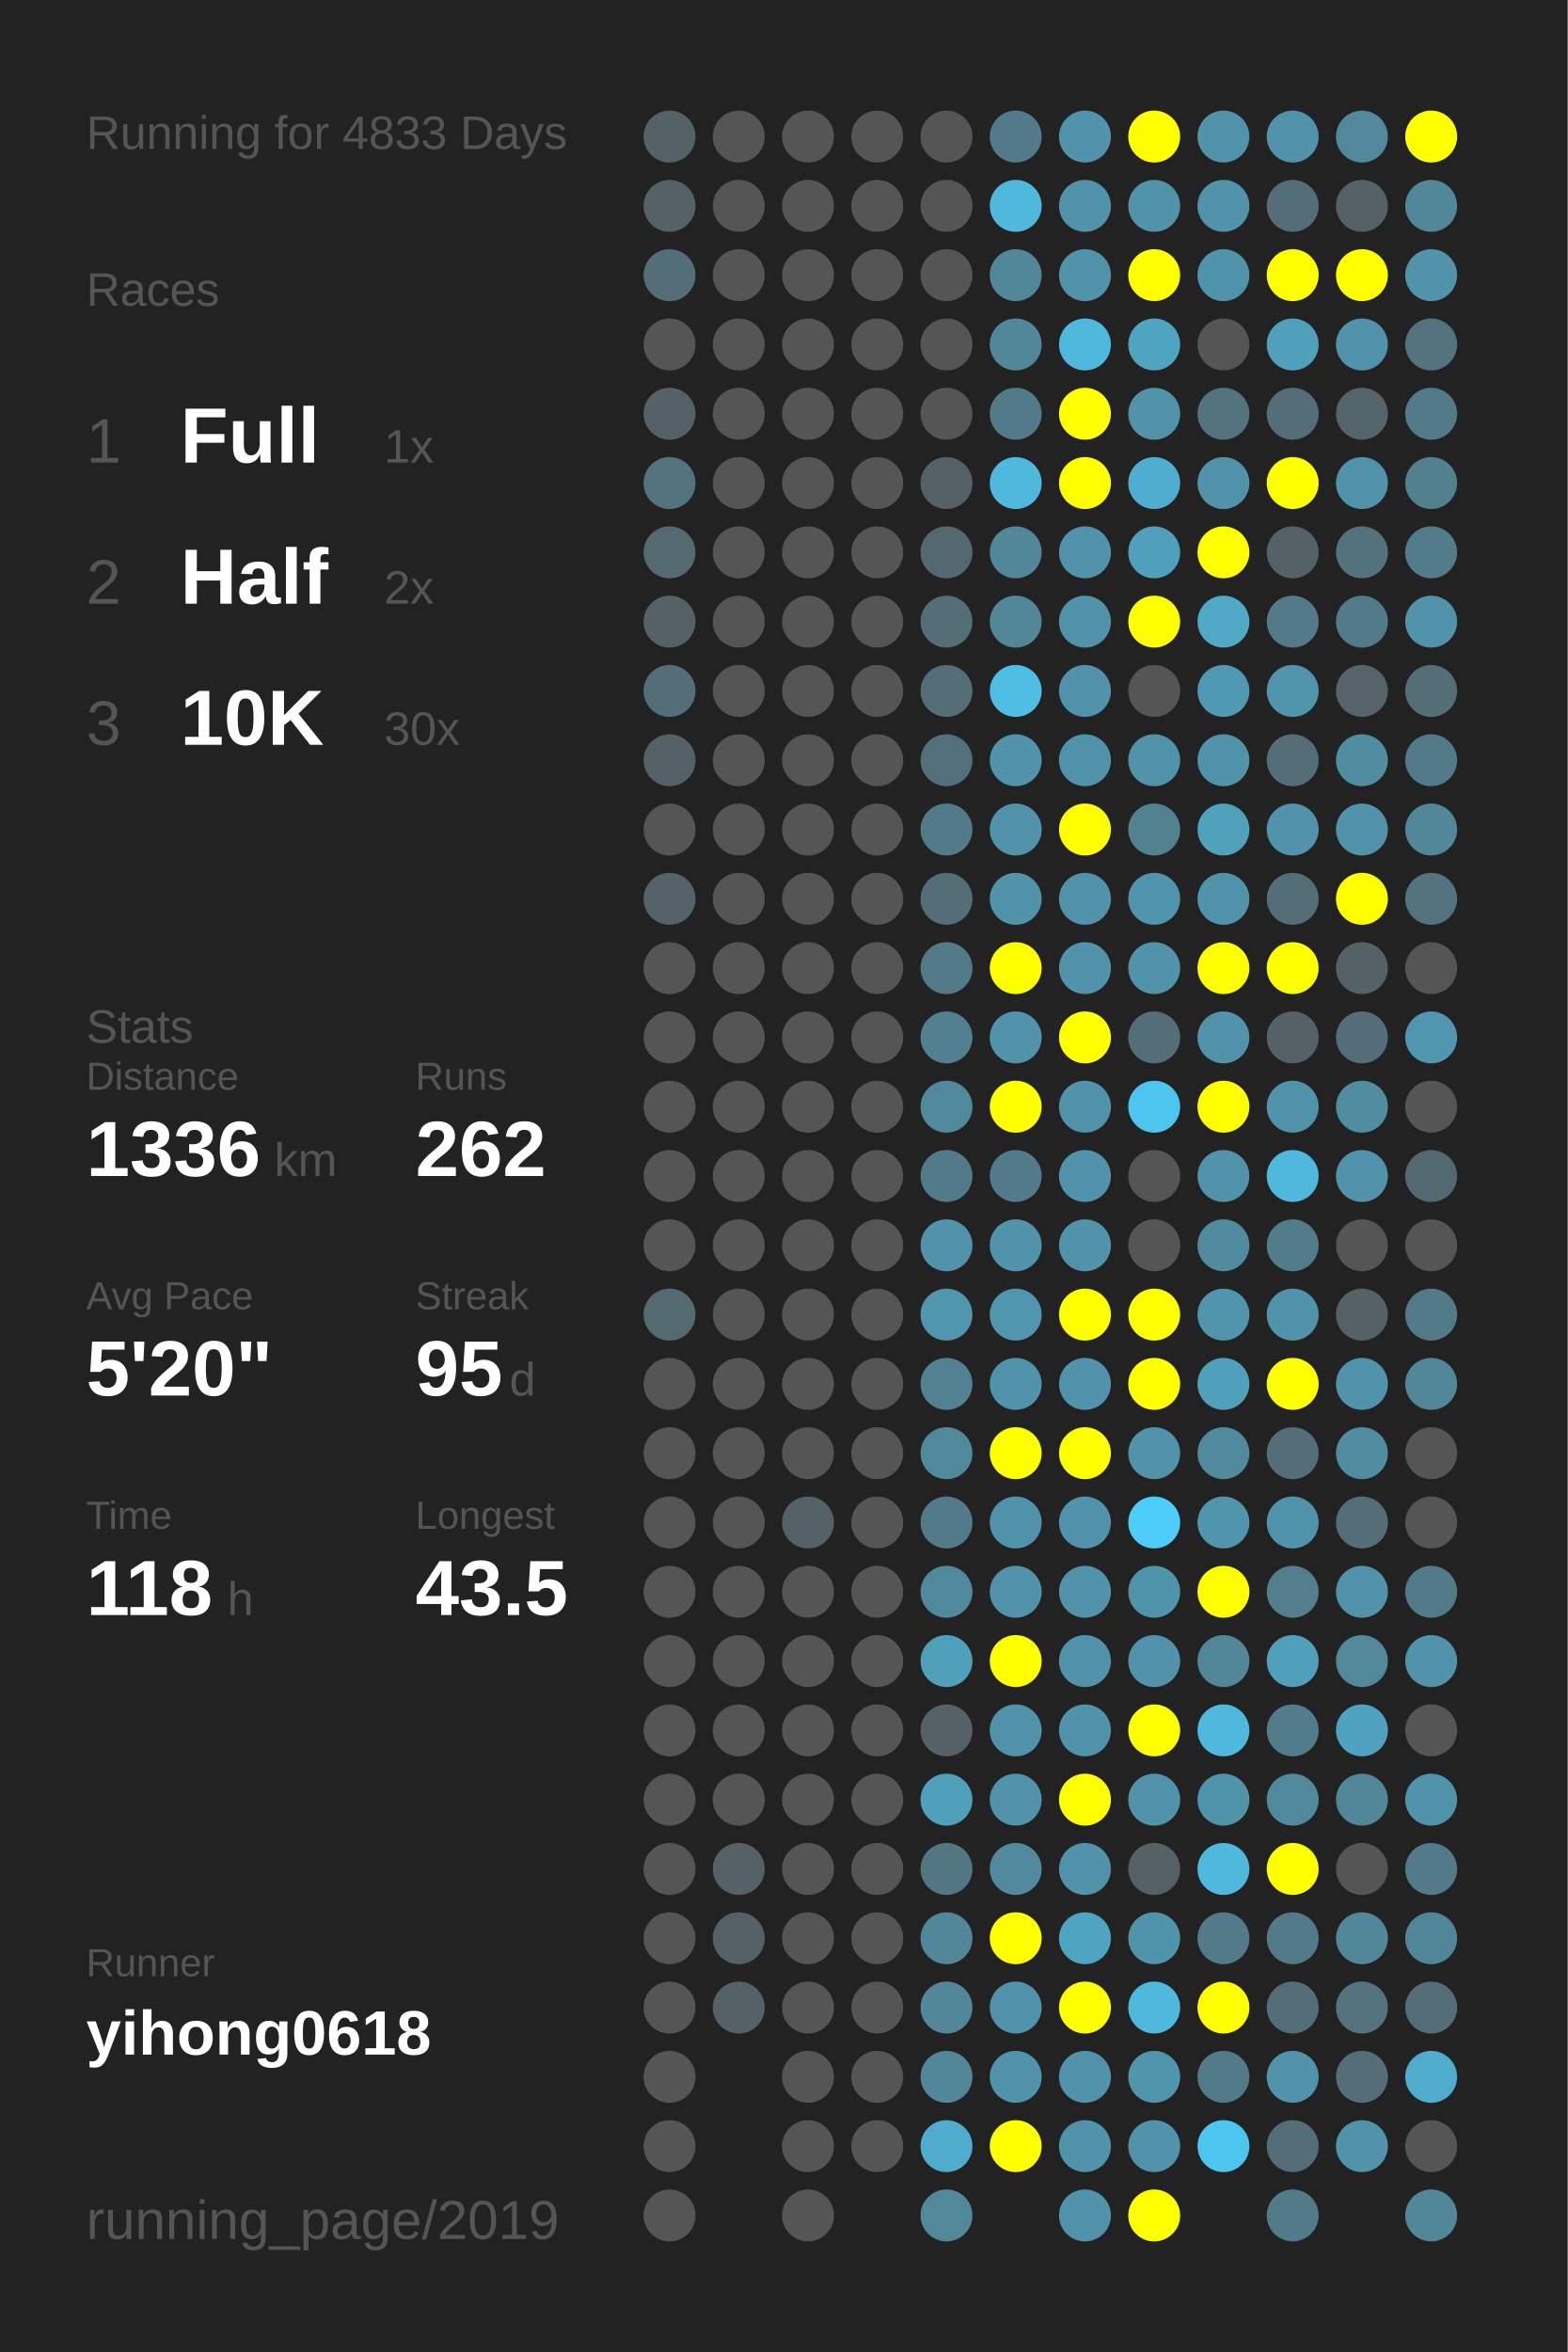
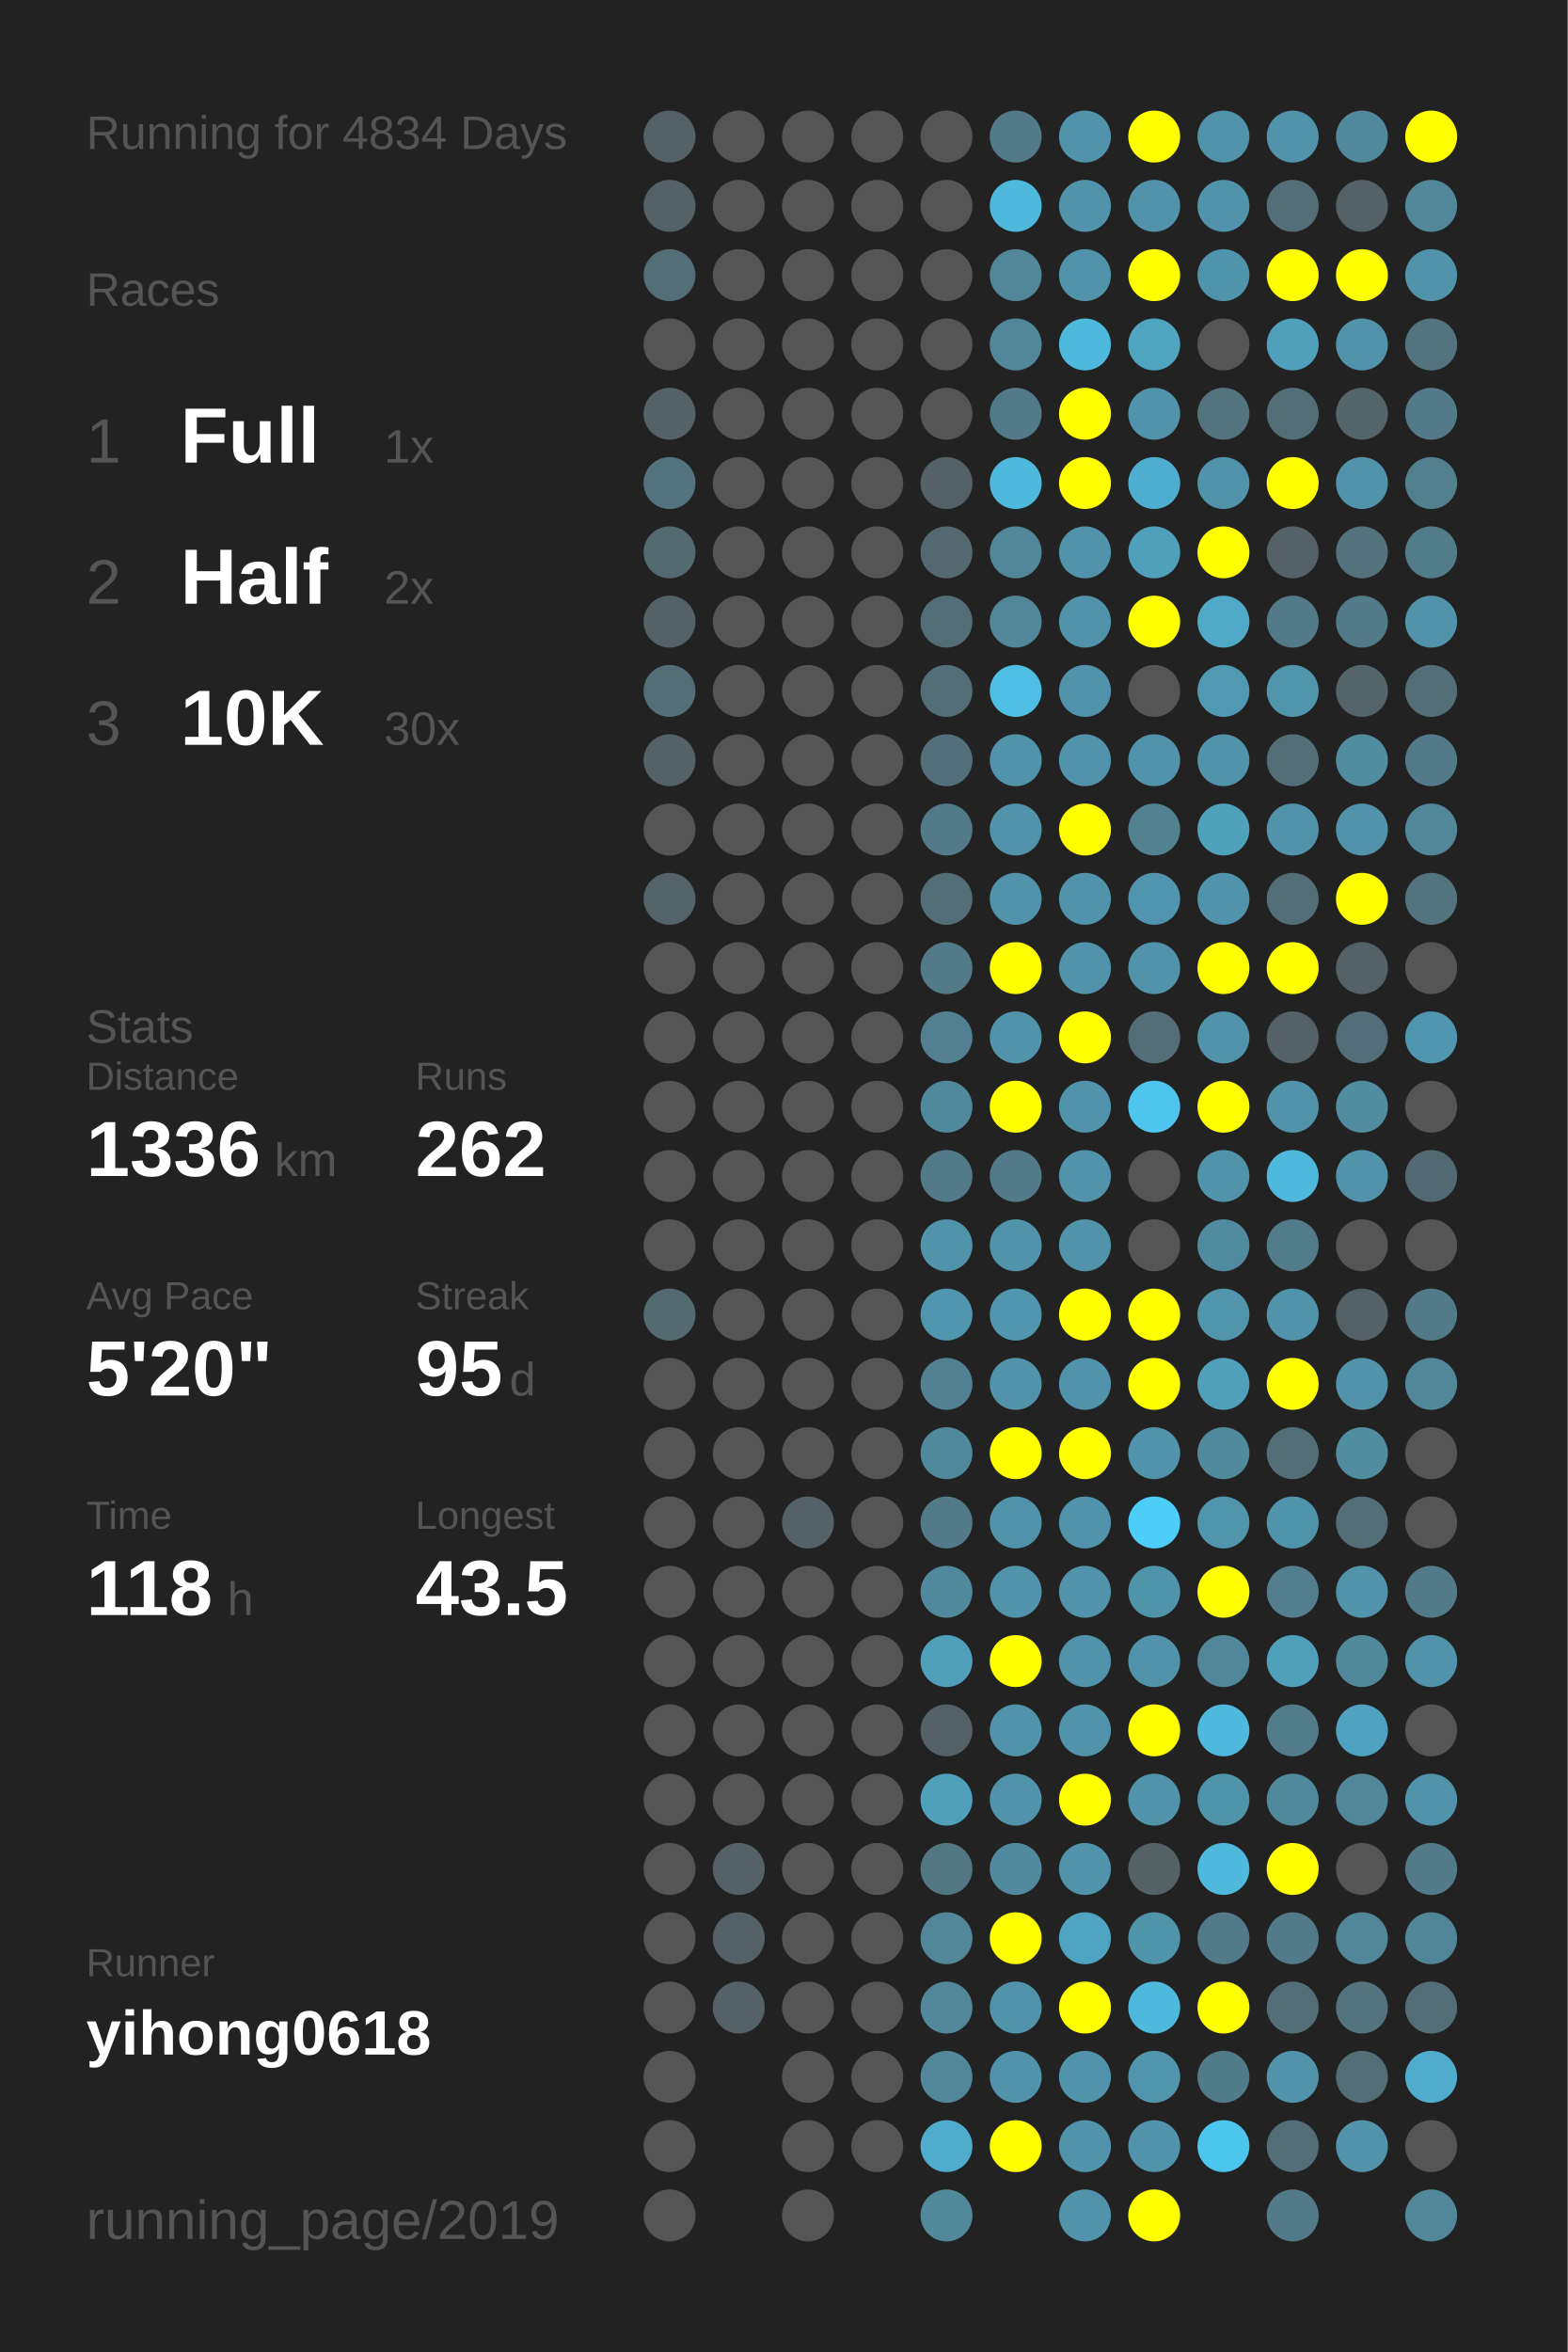
<svg xmlns="http://www.w3.org/2000/svg" baseProfile="full" height="300mm" version="1.1" viewBox="0,0,200,300" width="200mm">
  <defs />
  <rect fill="#222222" height="300" width="200" x="0" y="0" />
-   <text fill="#555555" style="font-size:6px; font-family:Arial;" x="11" y="19">Running for 4833 Days</text>
+   <text fill="#555555" style="font-size:6px; font-family:Arial;" x="11" y="19">Running for 4834 Days</text>
  <text fill="#555555" style="font-size:6px; font-family:Arial;" x="11" y="39">Races</text>
  <text fill="#555555" style="font-size:8px; font-family:Arial;" x="11" y="59">1</text>
  <text fill="#FFFFFF" style="font-size:10px; font-family:Arial; font-weight:bold;" x="23" y="59">Full</text>
  <text fill="#555555" style="font-size:6px; font-family:Arial;" x="49" y="59">1x</text>
  <text fill="#555555" style="font-size:8px; font-family:Arial;" x="11" y="77">2</text>
  <text fill="#FFFFFF" style="font-size:10px; font-family:Arial; font-weight:bold;" x="23" y="77">Half</text>
  <text fill="#555555" style="font-size:6px; font-family:Arial;" x="49" y="77">2x</text>
  <text fill="#555555" style="font-size:8px; font-family:Arial;" x="11" y="95">3</text>
  <text fill="#FFFFFF" style="font-size:10px; font-family:Arial; font-weight:bold;" x="23" y="95">10K</text>
  <text fill="#555555" style="font-size:6px; font-family:Arial;" x="49" y="95">30x</text>
  <text fill="#555555" style="font-size:6px; font-family:Arial;" x="11" y="133">Stats</text>
  <text fill="#555555" style="font-size:5px; font-family:Arial;" x="11" y="139">Distance</text>
  <text fill="#FFFFFF" style="font-size:10px; font-family:Arial; font-weight:bold;" x="11" y="150">1336</text>
  <text fill="#555555" style="font-size:6px; font-family:Arial;" x="35" y="150">km</text>
  <text fill="#555555" style="font-size:5px; font-family:Arial;" x="53" y="139">Runs</text>
  <text fill="#FFFFFF" style="font-size:10px; font-family:Arial; font-weight:bold;" x="53" y="150">262</text>
  <text fill="#555555" style="font-size:5px; font-family:Arial;" x="11" y="167">Avg Pace</text>
  <text fill="#FFFFFF" style="font-size:10px; font-family:Arial; font-weight:bold;" x="11" y="178">5'20"</text>
  <text fill="#555555" style="font-size:5px; font-family:Arial;" x="53" y="167">Streak</text>
  <text fill="#FFFFFF" style="font-size:10px; font-family:Arial; font-weight:bold;" x="53" y="178">95</text>
  <text fill="#555555" style="font-size:6px; font-family:Arial;" x="65" y="178">d</text>
  <text fill="#555555" style="font-size:5px; font-family:Arial;" x="11" y="195">Time</text>
  <text fill="#FFFFFF" style="font-size:10px; font-family:Arial; font-weight:bold;" x="11" y="206">118</text>
  <text fill="#555555" style="font-size:6px; font-family:Arial;" x="29" y="206">h</text>
  <text fill="#555555" style="font-size:5px; font-family:Arial;" x="53" y="195">Longest</text>
  <text fill="#FFFFFF" style="font-size:10px; font-family:Arial; font-weight:bold;" x="53" y="206">43.5</text>
  <text fill="#555555" style="font-size:5px; font-family:Arial;" x="11" y="252.065">Runner</text>
  <text fill="#FFFFFF" style="font-size:8px; font-family:Arial; font-weight:bold;" x="11" y="262.065">yihong0618</text>
  <text fill="#555555" style="font-size:7px; font-family:Arial;" x="11" y="285.581">running_page/2019</text>
  <circle cx="85.417" cy="17.419" fill="#546166" r="3.312" />
  <circle cx="85.417" cy="26.258" fill="#546166" r="3.312" />
  <circle cx="85.417" cy="35.097" fill="#536e77" r="3.312" />
  <circle cx="85.417" cy="43.935" fill="#555555" r="3.312" />
  <circle cx="85.417" cy="52.774" fill="#546166" r="3.312" />
  <circle cx="85.417" cy="61.613" fill="#53747f" r="3.312" />
  <circle cx="85.417" cy="70.452" fill="#536a71" r="3.312" />
  <circle cx="85.417" cy="79.29" fill="#546166" r="3.312" />
  <circle cx="85.417" cy="88.129" fill="#536e77" r="3.312" />
  <circle cx="85.417" cy="96.968" fill="#546166" r="3.312" />
  <circle cx="85.417" cy="105.806" fill="#555555" r="3.312" />
  <circle cx="85.417" cy="114.645" fill="#546369" r="3.312" />
  <circle cx="85.417" cy="123.484" fill="#555555" r="3.312" />
  <circle cx="85.417" cy="132.323" fill="#555555" r="3.312" />
  <circle cx="85.417" cy="141.161" fill="#555555" r="3.312" />
  <circle cx="85.417" cy="150" fill="#555555" r="3.312" />
  <circle cx="85.417" cy="158.839" fill="#555555" r="3.312" />
  <circle cx="85.417" cy="167.677" fill="#536a71" r="3.312" />
  <circle cx="85.417" cy="176.516" fill="#555555" r="3.312" />
  <circle cx="85.417" cy="185.355" fill="#555555" r="3.312" />
  <circle cx="85.417" cy="194.194" fill="#555555" r="3.312" />
  <circle cx="85.417" cy="203.032" fill="#555555" r="3.312" />
  <circle cx="85.417" cy="211.871" fill="#555555" r="3.312" />
  <circle cx="85.417" cy="220.71" fill="#555555" r="3.312" />
  <circle cx="85.417" cy="229.548" fill="#555555" r="3.312" />
  <circle cx="85.417" cy="238.387" fill="#555555" r="3.312" />
  <circle cx="85.417" cy="247.226" fill="#555555" r="3.312" />
  <circle cx="85.417" cy="256.065" fill="#555555" r="3.312" />
  <circle cx="85.417" cy="264.903" fill="#555555" r="3.312" />
  <circle cx="85.417" cy="273.742" fill="#555555" r="3.312" />
  <circle cx="85.417" cy="282.581" fill="#555555" r="3.312" />
  <circle cx="94.25" cy="17.419" fill="#555555" r="3.312" />
  <circle cx="94.25" cy="26.258" fill="#555555" r="3.312" />
  <circle cx="94.25" cy="35.097" fill="#555555" r="3.312" />
  <circle cx="94.25" cy="43.935" fill="#555555" r="3.312" />
  <circle cx="94.25" cy="52.774" fill="#555555" r="3.312" />
  <circle cx="94.25" cy="61.613" fill="#555555" r="3.312" />
  <circle cx="94.25" cy="70.452" fill="#555555" r="3.312" />
  <circle cx="94.25" cy="79.29" fill="#555555" r="3.312" />
  <circle cx="94.25" cy="88.129" fill="#555555" r="3.312" />
  <circle cx="94.25" cy="96.968" fill="#555555" r="3.312" />
  <circle cx="94.25" cy="105.806" fill="#555555" r="3.312" />
  <circle cx="94.25" cy="114.645" fill="#555555" r="3.312" />
  <circle cx="94.25" cy="123.484" fill="#555555" r="3.312" />
  <circle cx="94.25" cy="132.323" fill="#555555" r="3.312" />
  <circle cx="94.25" cy="141.161" fill="#555555" r="3.312" />
  <circle cx="94.25" cy="150" fill="#555555" r="3.312" />
  <circle cx="94.25" cy="158.839" fill="#555555" r="3.312" />
  <circle cx="94.25" cy="167.677" fill="#555555" r="3.312" />
  <circle cx="94.25" cy="176.516" fill="#555555" r="3.312" />
  <circle cx="94.25" cy="185.355" fill="#555555" r="3.312" />
  <circle cx="94.25" cy="194.194" fill="#555555" r="3.312" />
  <circle cx="94.25" cy="203.032" fill="#555555" r="3.312" />
  <circle cx="94.25" cy="211.871" fill="#555555" r="3.312" />
  <circle cx="94.25" cy="220.71" fill="#555555" r="3.312" />
  <circle cx="94.25" cy="229.548" fill="#555555" r="3.312" />
  <circle cx="94.25" cy="238.387" fill="#546166" r="3.312" />
  <circle cx="94.25" cy="247.226" fill="#546166" r="3.312" />
  <circle cx="94.25" cy="256.065" fill="#546166" r="3.312" />
  <circle cx="103.083" cy="17.419" fill="#555555" r="3.312" />
  <circle cx="103.083" cy="26.258" fill="#555555" r="3.312" />
  <circle cx="103.083" cy="35.097" fill="#555555" r="3.312" />
  <circle cx="103.083" cy="43.935" fill="#555555" r="3.312" />
  <circle cx="103.083" cy="52.774" fill="#555555" r="3.312" />
  <circle cx="103.083" cy="61.613" fill="#555555" r="3.312" />
  <circle cx="103.083" cy="70.452" fill="#555555" r="3.312" />
  <circle cx="103.083" cy="79.29" fill="#555555" r="3.312" />
  <circle cx="103.083" cy="88.129" fill="#555555" r="3.312" />
  <circle cx="103.083" cy="96.968" fill="#555555" r="3.312" />
  <circle cx="103.083" cy="105.806" fill="#555555" r="3.312" />
  <circle cx="103.083" cy="114.645" fill="#555555" r="3.312" />
  <circle cx="103.083" cy="123.484" fill="#555555" r="3.312" />
  <circle cx="103.083" cy="132.323" fill="#555555" r="3.312" />
  <circle cx="103.083" cy="141.161" fill="#555555" r="3.312" />
  <circle cx="103.083" cy="150" fill="#555555" r="3.312" />
  <circle cx="103.083" cy="158.839" fill="#555555" r="3.312" />
  <circle cx="103.083" cy="167.677" fill="#555555" r="3.312" />
  <circle cx="103.083" cy="176.516" fill="#555555" r="3.312" />
  <circle cx="103.083" cy="185.355" fill="#555555" r="3.312" />
  <circle cx="103.083" cy="194.194" fill="#546166" r="3.312" />
  <circle cx="103.083" cy="203.032" fill="#555555" r="3.312" />
  <circle cx="103.083" cy="211.871" fill="#555555" r="3.312" />
  <circle cx="103.083" cy="220.71" fill="#555555" r="3.312" />
  <circle cx="103.083" cy="229.548" fill="#555555" r="3.312" />
  <circle cx="103.083" cy="238.387" fill="#555555" r="3.312" />
  <circle cx="103.083" cy="247.226" fill="#555555" r="3.312" />
  <circle cx="103.083" cy="256.065" fill="#555555" r="3.312" />
  <circle cx="103.083" cy="264.903" fill="#555555" r="3.312" />
  <circle cx="103.083" cy="273.742" fill="#555555" r="3.312" />
  <circle cx="103.083" cy="282.581" fill="#555555" r="3.312" />
  <circle cx="111.917" cy="17.419" fill="#555555" r="3.312" />
  <circle cx="111.917" cy="26.258" fill="#555555" r="3.312" />
  <circle cx="111.917" cy="35.097" fill="#555555" r="3.312" />
  <circle cx="111.917" cy="43.935" fill="#555555" r="3.312" />
  <circle cx="111.917" cy="52.774" fill="#555555" r="3.312" />
  <circle cx="111.917" cy="61.613" fill="#555555" r="3.312" />
  <circle cx="111.917" cy="70.452" fill="#555555" r="3.312" />
  <circle cx="111.917" cy="79.29" fill="#555555" r="3.312" />
  <circle cx="111.917" cy="88.129" fill="#555555" r="3.312" />
  <circle cx="111.917" cy="96.968" fill="#555555" r="3.312" />
  <circle cx="111.917" cy="105.806" fill="#555555" r="3.312" />
  <circle cx="111.917" cy="114.645" fill="#555555" r="3.312" />
  <circle cx="111.917" cy="123.484" fill="#555555" r="3.312" />
  <circle cx="111.917" cy="132.323" fill="#555555" r="3.312" />
  <circle cx="111.917" cy="141.161" fill="#555555" r="3.312" />
  <circle cx="111.917" cy="150" fill="#555555" r="3.312" />
  <circle cx="111.917" cy="158.839" fill="#555555" r="3.312" />
  <circle cx="111.917" cy="167.677" fill="#555555" r="3.312" />
  <circle cx="111.917" cy="176.516" fill="#555555" r="3.312" />
  <circle cx="111.917" cy="185.355" fill="#555555" r="3.312" />
  <circle cx="111.917" cy="194.194" fill="#555555" r="3.312" />
  <circle cx="111.917" cy="203.032" fill="#555555" r="3.312" />
  <circle cx="111.917" cy="211.871" fill="#555555" r="3.312" />
  <circle cx="111.917" cy="220.71" fill="#555555" r="3.312" />
  <circle cx="111.917" cy="229.548" fill="#555555" r="3.312" />
  <circle cx="111.917" cy="238.387" fill="#555555" r="3.312" />
  <circle cx="111.917" cy="247.226" fill="#555555" r="3.312" />
  <circle cx="111.917" cy="256.065" fill="#555555" r="3.312" />
  <circle cx="111.917" cy="264.903" fill="#555555" r="3.312" />
  <circle cx="111.917" cy="273.742" fill="#555555" r="3.312" />
  <circle cx="120.75" cy="17.419" fill="#555555" r="3.312" />
  <circle cx="120.75" cy="26.258" fill="#555555" r="3.312" />
  <circle cx="120.75" cy="35.097" fill="#555555" r="3.312" />
  <circle cx="120.75" cy="43.935" fill="#555555" r="3.312" />
  <circle cx="120.75" cy="52.774" fill="#555555" r="3.312" />
  <circle cx="120.75" cy="61.613" fill="#546166" r="3.312" />
  <circle cx="120.75" cy="70.452" fill="#53686f" r="3.312" />
  <circle cx="120.75" cy="79.29" fill="#536e77" r="3.312" />
  <circle cx="120.75" cy="88.129" fill="#536e77" r="3.312" />
  <circle cx="120.75" cy="96.968" fill="#53707a" r="3.312" />
  <circle cx="120.75" cy="105.806" fill="#527a88" r="3.312" />
  <circle cx="120.75" cy="114.645" fill="#536e77" r="3.312" />
  <circle cx="120.75" cy="123.484" fill="#527a88" r="3.312" />
  <circle cx="120.75" cy="132.323" fill="#528090" r="3.312" />
  <circle cx="120.75" cy="141.161" fill="#51899c" r="3.312" />
  <circle cx="120.75" cy="150" fill="#527a88" r="3.312" />
  <circle cx="120.75" cy="158.839" fill="#5093aa" r="3.312" />
  <circle cx="120.75" cy="167.677" fill="#5096ae" r="3.312" />
  <circle cx="120.75" cy="176.516" fill="#528191" r="3.312" />
  <circle cx="120.75" cy="185.355" fill="#51899c" r="3.312" />
  <circle cx="120.75" cy="194.194" fill="#527a88" r="3.312" />
  <circle cx="120.75" cy="203.032" fill="#51899c" r="3.312" />
  <circle cx="120.75" cy="211.871" fill="#50a0bb" r="3.312" />
  <circle cx="120.75" cy="220.71" fill="#546166" r="3.312" />
  <circle cx="120.75" cy="229.548" fill="#50a0bb" r="3.312" />
  <circle cx="120.75" cy="238.387" fill="#527682" r="3.312" />
  <circle cx="120.75" cy="247.226" fill="#518799" r="3.312" />
  <circle cx="120.75" cy="256.065" fill="#518799" r="3.312" />
  <circle cx="120.75" cy="264.903" fill="#518799" r="3.312" />
  <circle cx="120.75" cy="273.742" fill="#4faccc" r="3.312" />
  <circle cx="120.75" cy="282.581" fill="#51899b" r="3.312" />
  <circle cx="129.583" cy="17.419" fill="#527a88" r="3.312" />
  <circle cx="129.583" cy="26.258" fill="#4eb9dd" r="3.312" />
  <circle cx="129.583" cy="35.097" fill="#518799" r="3.312" />
  <circle cx="129.583" cy="43.935" fill="#518799" r="3.312" />
  <circle cx="129.583" cy="52.774" fill="#527a88" r="3.312" />
  <circle cx="129.583" cy="61.613" fill="#4eb9dd" r="3.312" />
  <circle cx="129.583" cy="70.452" fill="#518799" r="3.312" />
  <circle cx="129.583" cy="79.29" fill="#518799" r="3.312" />
  <circle cx="129.583" cy="88.129" fill="#4ebee4" r="3.312" />
  <circle cx="129.583" cy="96.968" fill="#5093aa" r="3.312" />
  <circle cx="129.583" cy="105.806" fill="#5093aa" r="3.312" />
  <circle cx="129.583" cy="114.645" fill="#5093aa" r="3.312" />
  <circle cx="129.583" cy="123.484" fill="#FFFF00" r="3.312" />
  <circle cx="129.583" cy="132.323" fill="#5093aa" r="3.312" />
  <circle cx="129.583" cy="141.161" fill="#FFFF00" r="3.312" />
  <circle cx="129.583" cy="150" fill="#527a88" r="3.312" />
  <circle cx="129.583" cy="158.839" fill="#5093aa" r="3.312" />
  <circle cx="129.583" cy="167.677" fill="#5096ae" r="3.312" />
  <circle cx="129.583" cy="176.516" fill="#5093aa" r="3.312" />
  <circle cx="129.583" cy="185.355" fill="#FFFF00" r="3.312" />
  <circle cx="129.583" cy="194.194" fill="#5093aa" r="3.312" />
  <circle cx="129.583" cy="203.032" fill="#5093aa" r="3.312" />
  <circle cx="129.583" cy="211.871" fill="#FFFF00" r="3.312" />
  <circle cx="129.583" cy="220.71" fill="#5093aa" r="3.312" />
  <circle cx="129.583" cy="229.548" fill="#5093aa" r="3.312" />
  <circle cx="129.583" cy="238.387" fill="#518a9e" r="3.312" />
  <circle cx="129.583" cy="247.226" fill="#FFFF00" r="3.312" />
  <circle cx="129.583" cy="256.065" fill="#5093aa" r="3.312" />
  <circle cx="129.583" cy="264.903" fill="#5093aa" r="3.312" />
  <circle cx="129.583" cy="273.742" fill="#FFFF00" r="3.312" />
  <circle cx="138.417" cy="17.419" fill="#5093aa" r="3.312" />
  <circle cx="138.417" cy="26.258" fill="#5093aa" r="3.312" />
  <circle cx="138.417" cy="35.097" fill="#5093aa" r="3.312" />
  <circle cx="138.417" cy="43.935" fill="#4eb9dd" r="3.312" />
  <circle cx="138.417" cy="52.774" fill="#FFFF00" r="3.312" />
  <circle cx="138.417" cy="61.613" fill="#FFFF00" r="3.312" />
  <circle cx="138.417" cy="70.452" fill="#5093aa" r="3.312" />
  <circle cx="138.417" cy="79.29" fill="#5093aa" r="3.312" />
  <circle cx="138.417" cy="88.129" fill="#5093aa" r="3.312" />
  <circle cx="138.417" cy="96.968" fill="#5093aa" r="3.312" />
  <circle cx="138.417" cy="105.806" fill="#FFFF00" r="3.312" />
  <circle cx="138.417" cy="114.645" fill="#5093aa" r="3.312" />
  <circle cx="138.417" cy="123.484" fill="#5093aa" r="3.312" />
  <circle cx="138.417" cy="132.323" fill="#FFFF00" r="3.312" />
  <circle cx="138.417" cy="141.161" fill="#5093aa" r="3.312" />
  <circle cx="138.417" cy="150" fill="#5093aa" r="3.312" />
  <circle cx="138.417" cy="158.839" fill="#5093aa" r="3.312" />
  <circle cx="138.417" cy="167.677" fill="#FFFF00" r="3.312" />
  <circle cx="138.417" cy="176.516" fill="#5093aa" r="3.312" />
  <circle cx="138.417" cy="185.355" fill="#FFFF00" r="3.312" />
  <circle cx="138.417" cy="194.194" fill="#5093aa" r="3.312" />
  <circle cx="138.417" cy="203.032" fill="#5093aa" r="3.312" />
  <circle cx="138.417" cy="211.871" fill="#5093aa" r="3.312" />
  <circle cx="138.417" cy="220.71" fill="#5093aa" r="3.312" />
  <circle cx="138.417" cy="229.548" fill="#FFFF00" r="3.312" />
  <circle cx="138.417" cy="238.387" fill="#5093aa" r="3.312" />
  <circle cx="138.417" cy="247.226" fill="#4fa4c1" r="3.312" />
  <circle cx="138.417" cy="256.065" fill="#FFFF00" r="3.312" />
  <circle cx="138.417" cy="264.903" fill="#5093aa" r="3.312" />
  <circle cx="138.417" cy="273.742" fill="#5093aa" r="3.312" />
  <circle cx="138.417" cy="282.581" fill="#5093aa" r="3.312" />
  <circle cx="147.25" cy="17.419" fill="#FFFF00" r="3.312" />
  <circle cx="147.25" cy="26.258" fill="#5093aa" r="3.312" />
  <circle cx="147.25" cy="35.097" fill="#FFFF00" r="3.312" />
  <circle cx="147.25" cy="43.935" fill="#4fa4c0" r="3.312" />
  <circle cx="147.25" cy="52.774" fill="#5093aa" r="3.312" />
  <circle cx="147.25" cy="61.613" fill="#4faecf" r="3.312" />
  <circle cx="147.25" cy="70.452" fill="#50a0bb" r="3.312" />
  <circle cx="147.25" cy="79.29" fill="#FFFF00" r="3.312" />
  <circle cx="147.25" cy="88.129" fill="#555555" r="3.312" />
  <circle cx="147.25" cy="96.968" fill="#5093aa" r="3.312" />
  <circle cx="147.25" cy="105.806" fill="#528190" r="3.312" />
  <circle cx="147.25" cy="114.645" fill="#5095ad" r="3.312" />
  <circle cx="147.25" cy="123.484" fill="#5093aa" r="3.312" />
  <circle cx="147.25" cy="132.323" fill="#536e77" r="3.312" />
  <circle cx="147.25" cy="141.161" fill="#4dc5ee" r="3.312" />
  <circle cx="147.25" cy="150" fill="#555555" r="3.312" />
  <circle cx="147.25" cy="158.839" fill="#555555" r="3.312" />
  <circle cx="147.25" cy="167.677" fill="#FFFF00" r="3.312" />
  <circle cx="147.25" cy="176.516" fill="#FFFF00" r="3.312" />
  <circle cx="147.25" cy="185.355" fill="#5093aa" r="3.312" />
  <circle cx="147.25" cy="194.194" fill="#4dcef9" r="3.312" />
  <circle cx="147.25" cy="203.032" fill="#5094aa" r="3.312" />
  <circle cx="147.25" cy="211.871" fill="#5093aa" r="3.312" />
  <circle cx="147.25" cy="220.71" fill="#FFFF00" r="3.312" />
  <circle cx="147.25" cy="229.548" fill="#5093aa" r="3.312" />
  <circle cx="147.25" cy="238.387" fill="#546266" r="3.312" />
  <circle cx="147.25" cy="247.226" fill="#5094aa" r="3.312" />
  <circle cx="147.25" cy="256.065" fill="#4eb9dd" r="3.312" />
  <circle cx="147.25" cy="264.903" fill="#5095ac" r="3.312" />
  <circle cx="147.25" cy="273.742" fill="#5093aa" r="3.312" />
  <circle cx="147.25" cy="282.581" fill="#FFFF00" r="3.312" />
  <circle cx="156.083" cy="17.419" fill="#5093aa" r="3.312" />
  <circle cx="156.083" cy="26.258" fill="#5093aa" r="3.312" />
  <circle cx="156.083" cy="35.097" fill="#5094ab" r="3.312" />
  <circle cx="156.083" cy="43.935" fill="#555555" r="3.312" />
  <circle cx="156.083" cy="52.774" fill="#53747f" r="3.312" />
  <circle cx="156.083" cy="61.613" fill="#5093aa" r="3.312" />
  <circle cx="156.083" cy="70.452" fill="#FFFF00" r="3.312" />
  <circle cx="156.083" cy="79.29" fill="#4fa9c7" r="3.312" />
  <circle cx="156.083" cy="88.129" fill="#5099b2" r="3.312" />
  <circle cx="156.083" cy="96.968" fill="#5093aa" r="3.312" />
  <circle cx="156.083" cy="105.806" fill="#50a1bc" r="3.312" />
  <circle cx="156.083" cy="114.645" fill="#5093aa" r="3.312" />
  <circle cx="156.083" cy="123.484" fill="#FFFF00" r="3.312" />
  <circle cx="156.083" cy="132.323" fill="#5093aa" r="3.312" />
  <circle cx="156.083" cy="141.161" fill="#FFFF00" r="3.312" />
  <circle cx="156.083" cy="150" fill="#5093aa" r="3.312" />
  <circle cx="156.083" cy="158.839" fill="#518b9f" r="3.312" />
  <circle cx="156.083" cy="167.677" fill="#5095ac" r="3.312" />
  <circle cx="156.083" cy="176.516" fill="#50a0bb" r="3.312" />
  <circle cx="156.083" cy="185.355" fill="#518a9d" r="3.312" />
  <circle cx="156.083" cy="194.194" fill="#5095ac" r="3.312" />
  <circle cx="156.083" cy="203.032" fill="#FFFF00" r="3.312" />
  <circle cx="156.083" cy="211.871" fill="#518799" r="3.312" />
  <circle cx="156.083" cy="220.71" fill="#4eb9dd" r="3.312" />
  <circle cx="156.083" cy="229.548" fill="#5094aa" r="3.312" />
  <circle cx="156.083" cy="238.387" fill="#4eb9dd" r="3.312" />
  <circle cx="156.083" cy="247.226" fill="#527a88" r="3.312" />
  <circle cx="156.083" cy="256.065" fill="#FFFF00" r="3.312" />
  <circle cx="156.083" cy="264.903" fill="#527b89" r="3.312" />
  <circle cx="156.083" cy="273.742" fill="#4dc6ef" r="3.312" />
  <circle cx="164.917" cy="17.419" fill="#5093aa" r="3.312" />
  <circle cx="164.917" cy="26.258" fill="#536e77" r="3.312" />
  <circle cx="164.917" cy="35.097" fill="#FFFF00" r="3.312" />
  <circle cx="164.917" cy="43.935" fill="#50a0bb" r="3.312" />
  <circle cx="164.917" cy="52.774" fill="#536e77" r="3.312" />
  <circle cx="164.917" cy="61.613" fill="#FFFF00" r="3.312" />
  <circle cx="164.917" cy="70.452" fill="#546166" r="3.312" />
  <circle cx="164.917" cy="79.29" fill="#527a88" r="3.312" />
  <circle cx="164.917" cy="88.129" fill="#5095ac" r="3.312" />
  <circle cx="164.917" cy="96.968" fill="#536e77" r="3.312" />
  <circle cx="164.917" cy="105.806" fill="#5093aa" r="3.312" />
  <circle cx="164.917" cy="114.645" fill="#536e77" r="3.312" />
  <circle cx="164.917" cy="123.484" fill="#FFFF00" r="3.312" />
  <circle cx="164.917" cy="132.323" fill="#546166" r="3.312" />
  <circle cx="164.917" cy="141.161" fill="#5093aa" r="3.312" />
  <circle cx="164.917" cy="150" fill="#4eb9dd" r="3.312" />
  <circle cx="164.917" cy="158.839" fill="#527c8a" r="3.312" />
  <circle cx="164.917" cy="167.677" fill="#5093aa" r="3.312" />
  <circle cx="164.917" cy="176.516" fill="#FFFF00" r="3.312" />
  <circle cx="164.917" cy="185.355" fill="#536e77" r="3.312" />
  <circle cx="164.917" cy="194.194" fill="#5094ab" r="3.312" />
  <circle cx="164.917" cy="203.032" fill="#527e8d" r="3.312" />
  <circle cx="164.917" cy="211.871" fill="#50a0bb" r="3.312" />
  <circle cx="164.917" cy="220.71" fill="#527c8a" r="3.312" />
  <circle cx="164.917" cy="229.548" fill="#51899c" r="3.312" />
  <circle cx="164.917" cy="238.387" fill="#FFFF00" r="3.312" />
  <circle cx="164.917" cy="247.226" fill="#527a88" r="3.312" />
  <circle cx="164.917" cy="256.065" fill="#536e77" r="3.312" />
  <circle cx="164.917" cy="264.903" fill="#5093aa" r="3.312" />
  <circle cx="164.917" cy="273.742" fill="#536e77" r="3.312" />
  <circle cx="164.917" cy="282.581" fill="#527a88" r="3.312" />
  <circle cx="173.75" cy="17.419" fill="#51889b" r="3.312" />
  <circle cx="173.75" cy="26.258" fill="#546166" r="3.312" />
  <circle cx="173.75" cy="35.097" fill="#FFFF00" r="3.312" />
  <circle cx="173.75" cy="43.935" fill="#5093aa" r="3.312" />
  <circle cx="173.75" cy="52.774" fill="#53656b" r="3.312" />
  <circle cx="173.75" cy="61.613" fill="#5093aa" r="3.312" />
  <circle cx="173.75" cy="70.452" fill="#53727c" r="3.312" />
  <circle cx="173.75" cy="79.29" fill="#527a88" r="3.312" />
  <circle cx="173.75" cy="88.129" fill="#54646a" r="3.312" />
  <circle cx="173.75" cy="96.968" fill="#518da1" r="3.312" />
  <circle cx="173.75" cy="105.806" fill="#5093aa" r="3.312" />
  <circle cx="173.75" cy="114.645" fill="#FFFF00" r="3.312" />
  <circle cx="173.75" cy="123.484" fill="#546267" r="3.312" />
  <circle cx="173.75" cy="132.323" fill="#536e78" r="3.312" />
  <circle cx="173.75" cy="141.161" fill="#518da1" r="3.312" />
  <circle cx="173.75" cy="150" fill="#5093aa" r="3.312" />
  <circle cx="173.75" cy="158.839" fill="#555555" r="3.312" />
  <circle cx="173.75" cy="167.677" fill="#546166" r="3.312" />
  <circle cx="173.75" cy="176.516" fill="#5093aa" r="3.312" />
  <circle cx="173.75" cy="185.355" fill="#518da1" r="3.312" />
  <circle cx="173.75" cy="194.194" fill="#536e77" r="3.312" />
  <circle cx="173.75" cy="203.032" fill="#5093aa" r="3.312" />
  <circle cx="173.75" cy="211.871" fill="#51889a" r="3.312" />
  <circle cx="173.75" cy="220.71" fill="#4fa3c0" r="3.312" />
  <circle cx="173.75" cy="229.548" fill="#518799" r="3.312" />
  <circle cx="173.75" cy="238.387" fill="#555555" r="3.312" />
  <circle cx="173.75" cy="247.226" fill="#518799" r="3.312" />
  <circle cx="173.75" cy="256.065" fill="#53737e" r="3.312" />
  <circle cx="173.75" cy="264.903" fill="#536e77" r="3.312" />
  <circle cx="173.75" cy="273.742" fill="#5093aa" r="3.312" />
  <circle cx="182.583" cy="17.419" fill="#FFFF00" r="3.312" />
  <circle cx="182.583" cy="26.258" fill="#518799" r="3.312" />
  <circle cx="182.583" cy="35.097" fill="#5093aa" r="3.312" />
  <circle cx="182.583" cy="43.935" fill="#53747f" r="3.312" />
  <circle cx="182.583" cy="52.774" fill="#527a88" r="3.312" />
  <circle cx="182.583" cy="61.613" fill="#52808f" r="3.312" />
  <circle cx="182.583" cy="70.452" fill="#527c8a" r="3.312" />
  <circle cx="182.583" cy="79.29" fill="#5093aa" r="3.312" />
  <circle cx="182.583" cy="88.129" fill="#536e77" r="3.312" />
  <circle cx="182.583" cy="96.968" fill="#527a88" r="3.312" />
  <circle cx="182.583" cy="105.806" fill="#518799" r="3.312" />
  <circle cx="182.583" cy="114.645" fill="#53737e" r="3.312" />
  <circle cx="182.583" cy="123.484" fill="#555555" r="3.312" />
  <circle cx="182.583" cy="132.323" fill="#5096ae" r="3.312" />
  <circle cx="182.583" cy="141.161" fill="#555555" r="3.312" />
  <circle cx="182.583" cy="150" fill="#536971" r="3.312" />
  <circle cx="182.583" cy="158.839" fill="#555555" r="3.312" />
  <circle cx="182.583" cy="167.677" fill="#527a88" r="3.312" />
  <circle cx="182.583" cy="176.516" fill="#518799" r="3.312" />
  <circle cx="182.583" cy="185.355" fill="#555555" r="3.312" />
  <circle cx="182.583" cy="194.194" fill="#555555" r="3.312" />
  <circle cx="182.583" cy="203.032" fill="#527a88" r="3.312" />
  <circle cx="182.583" cy="211.871" fill="#5093aa" r="3.312" />
  <circle cx="182.583" cy="220.71" fill="#555555" r="3.312" />
  <circle cx="182.583" cy="229.548" fill="#5093aa" r="3.312" />
  <circle cx="182.583" cy="238.387" fill="#527a88" r="3.312" />
  <circle cx="182.583" cy="247.226" fill="#518698" r="3.312" />
  <circle cx="182.583" cy="256.065" fill="#536e77" r="3.312" />
  <circle cx="182.583" cy="264.903" fill="#4faccc" r="3.312" />
  <circle cx="182.583" cy="273.742" fill="#555555" r="3.312" />
  <circle cx="182.583" cy="282.581" fill="#518799" r="3.312" />
</svg>
